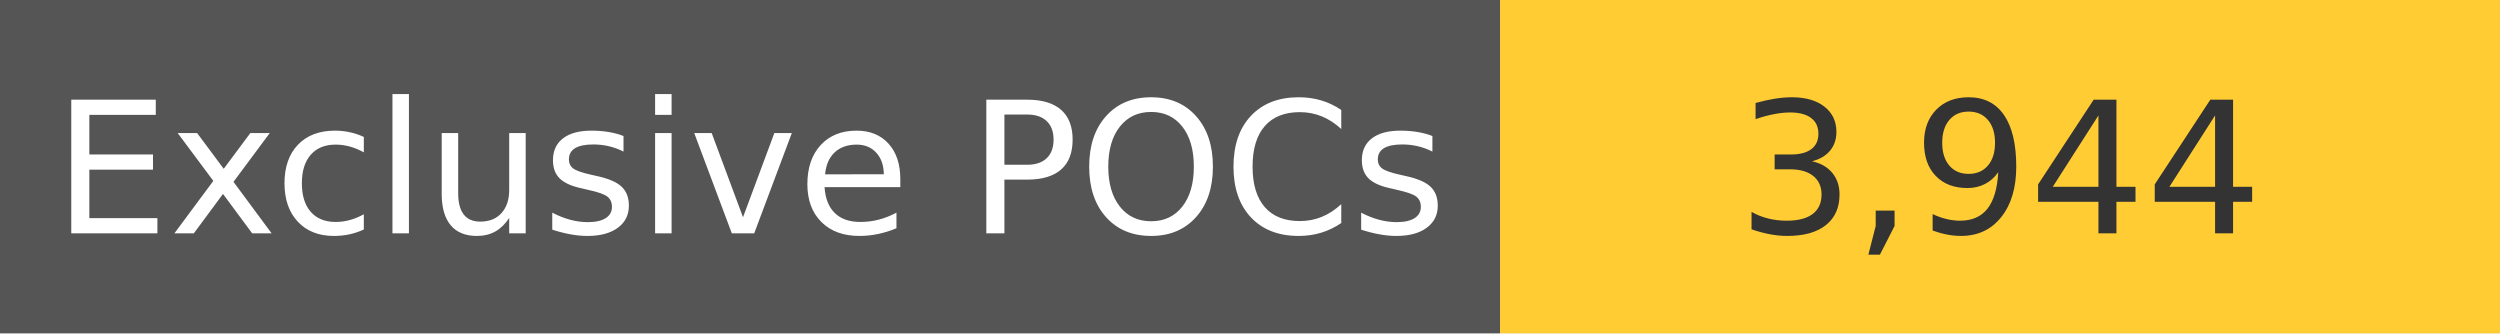
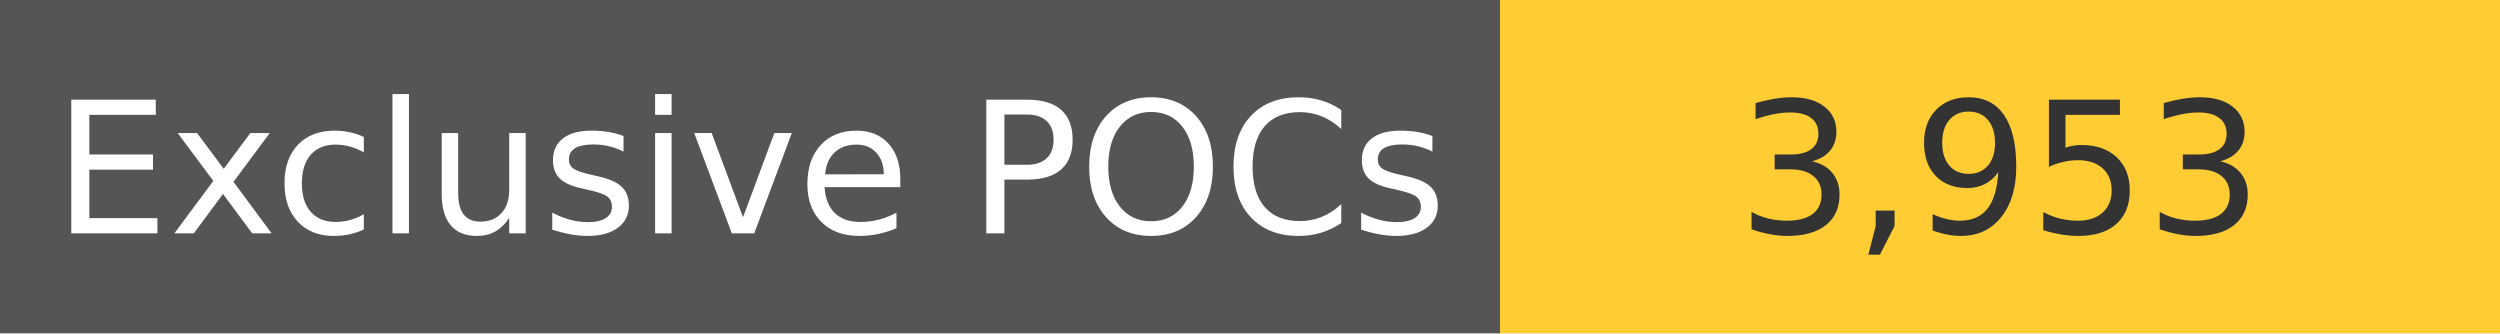
<svg xmlns="http://www.w3.org/2000/svg" width="150" height="20" role="img">
  <linearGradient id="s" x2="0" y2="100%">
    <stop offset="0" stop-color="#bbb" stop-opacity=".1" />
    <stop offset="1" stop-opacity=".1" />
  </linearGradient>
  <g>
    <rect width="90" height="20" fill="#555" />
    <rect x="90" width="267" height="20" fill="#ffcc33" />
  </g>
  <g fill="#fff" text-anchor="middle" font-family="Verdana,Geneva,DejaVu Sans,sans-serif" text-rendering="geometricPrecision" font-size="110">
    <text x="450" y="140" transform="scale(.1)" fill="#fff">
            Exclusive POCs
        </text>
    <text x="1200" y="140" transform="scale(.1)" fill="#333">
-             3,944
+             3,953
        </text>
  </g>
</svg>
